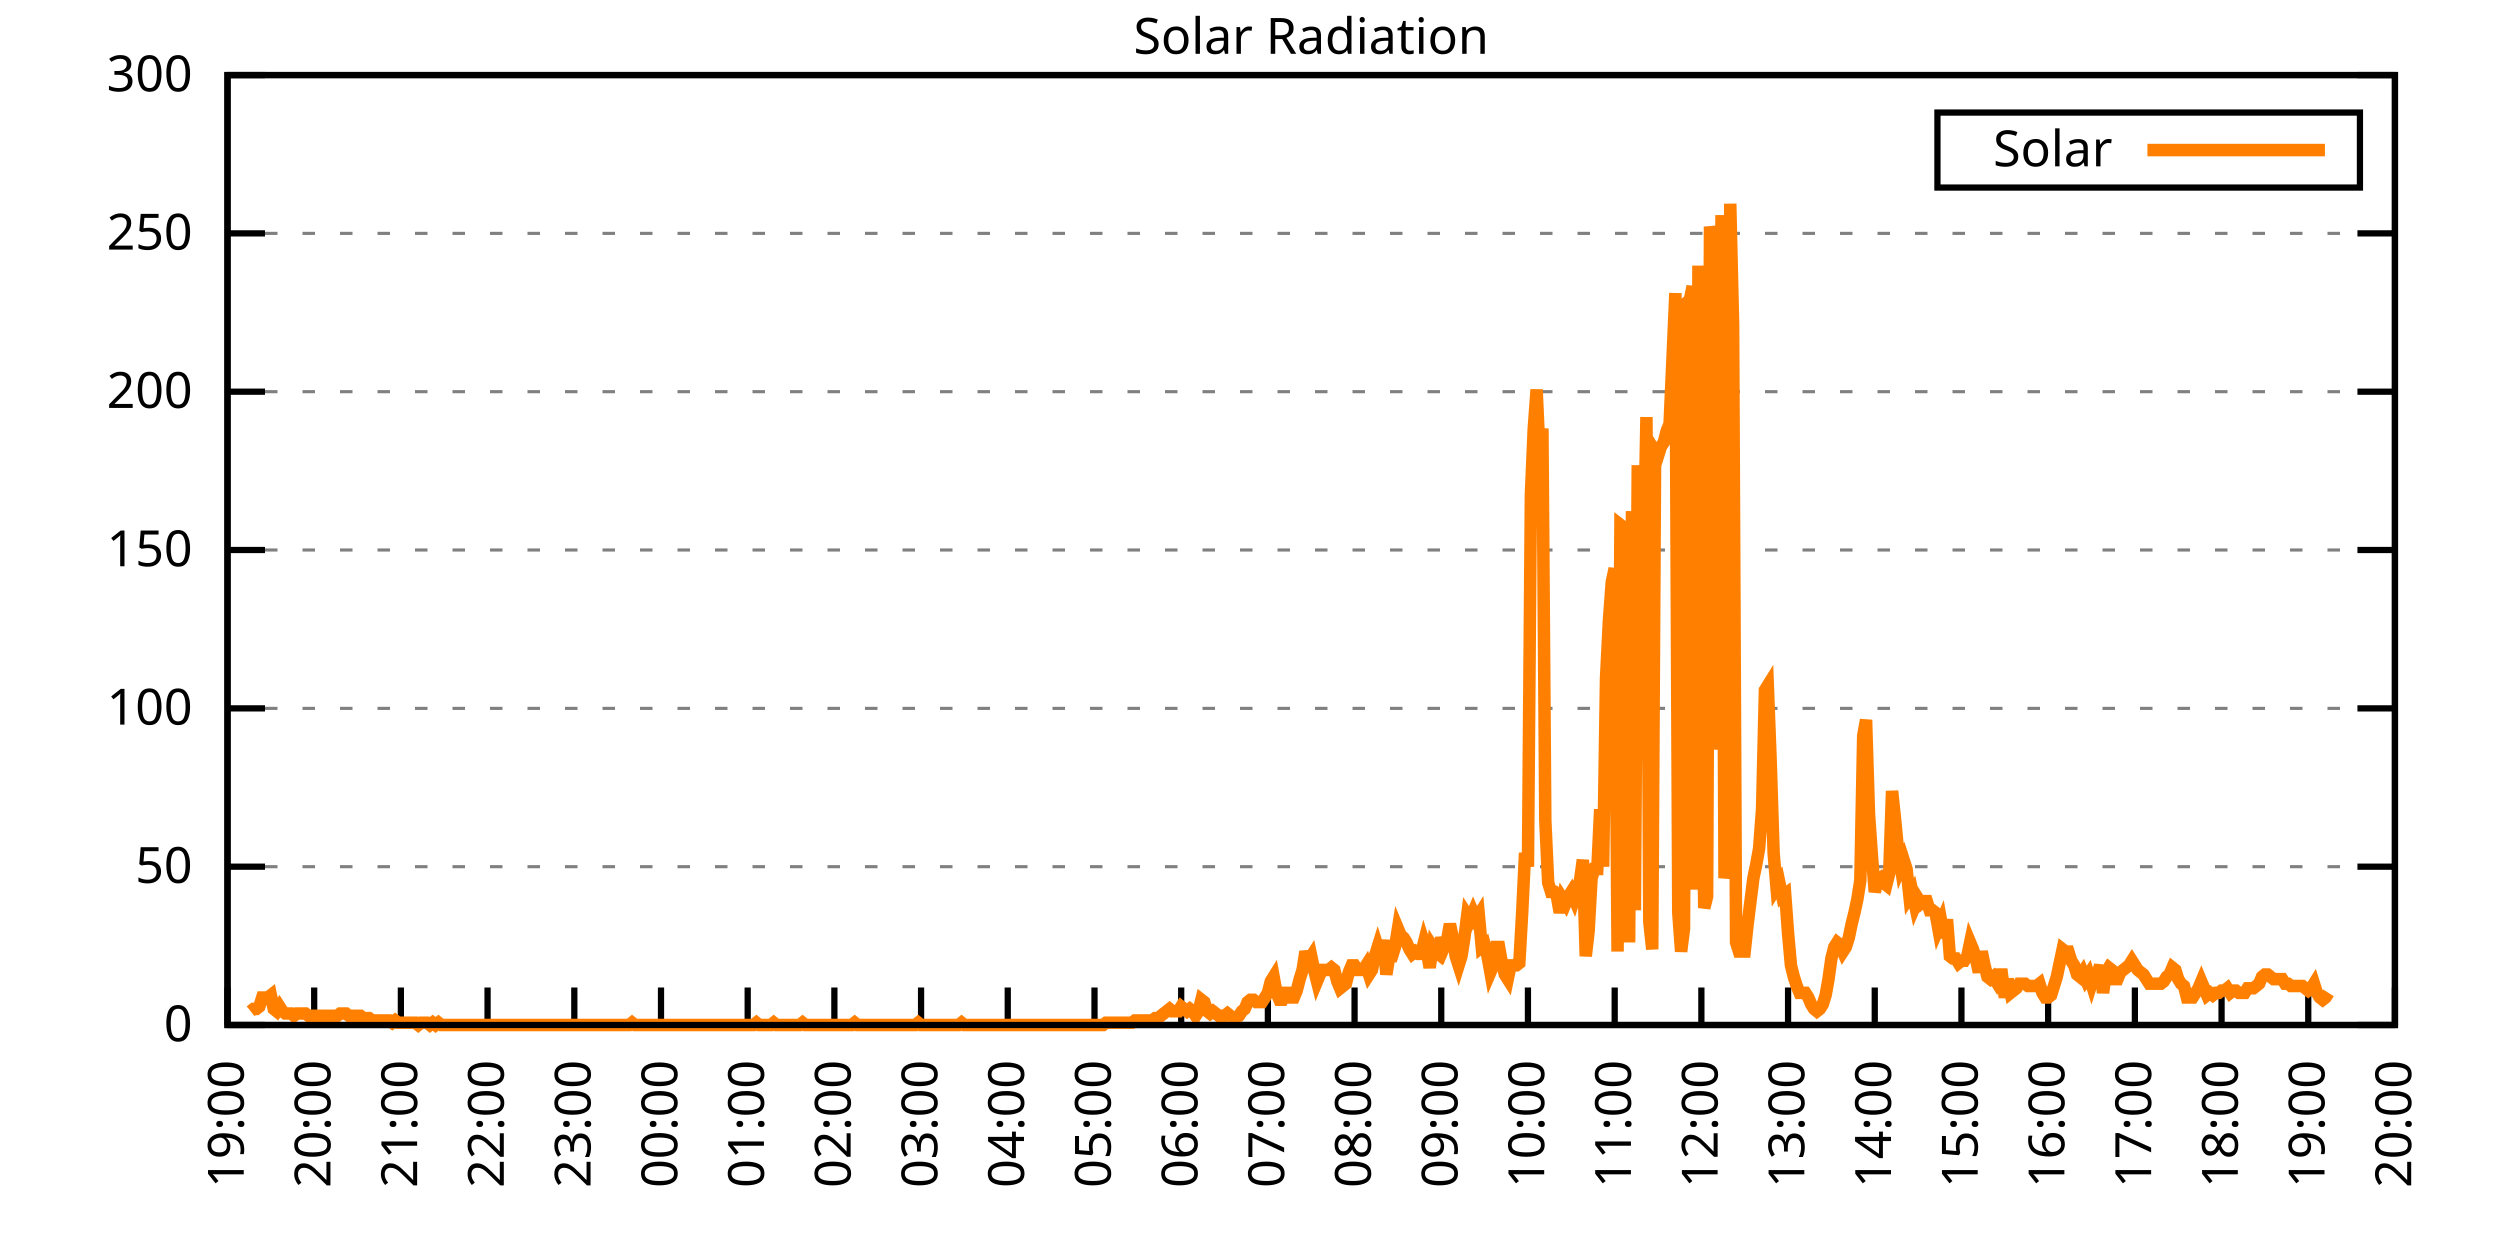
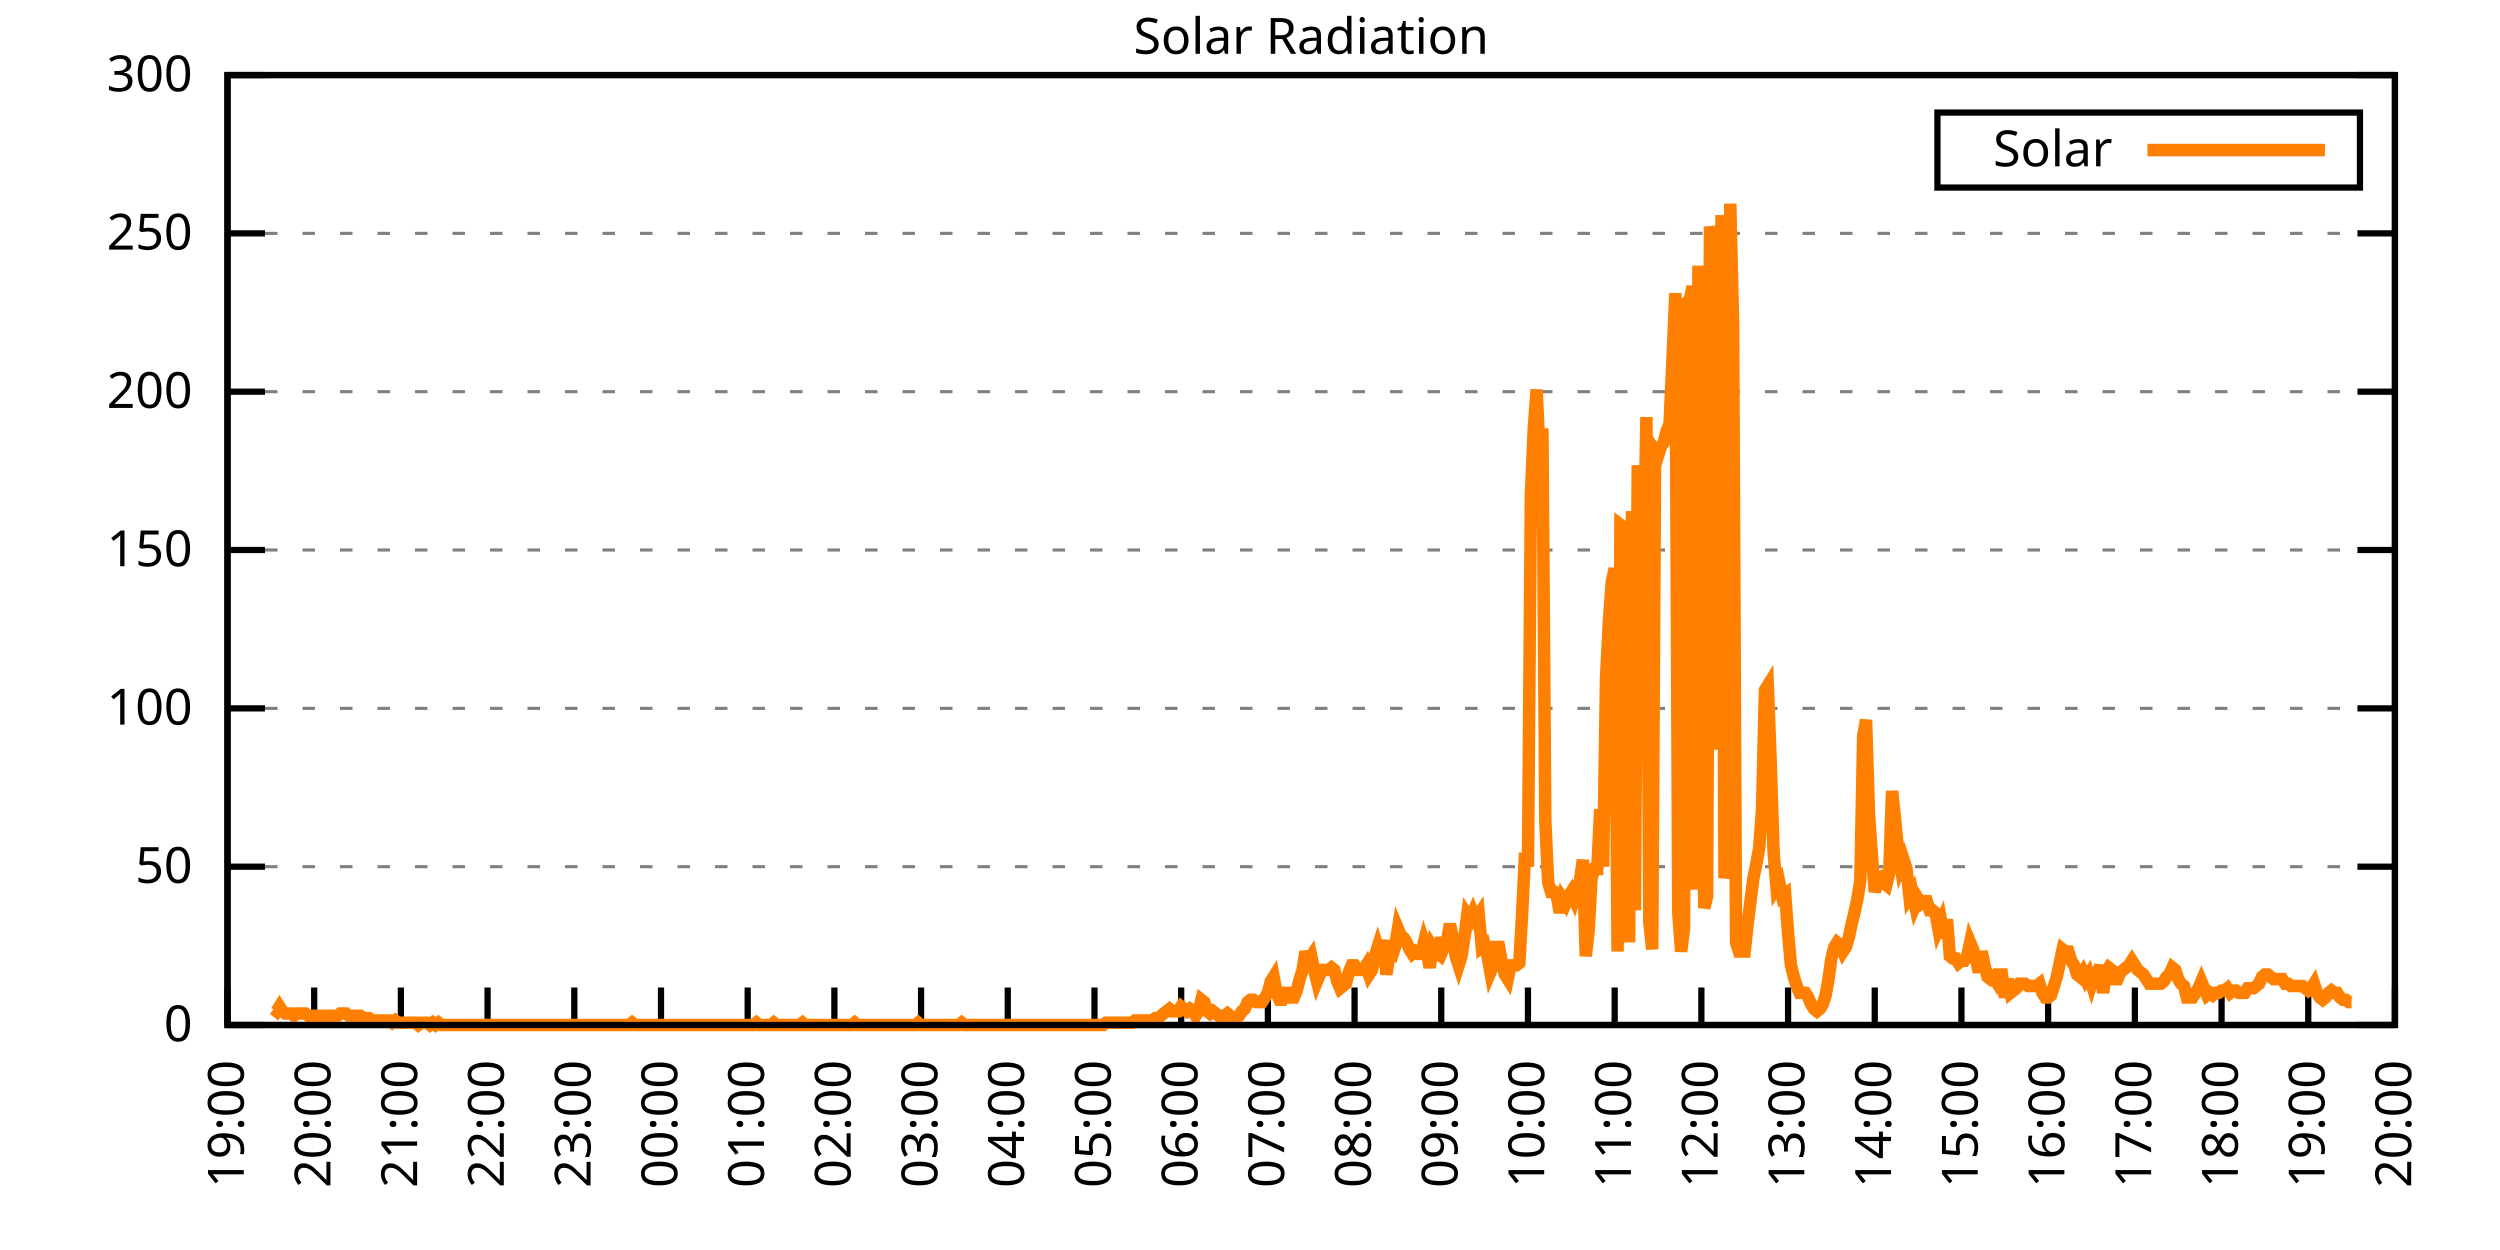
<svg xmlns="http://www.w3.org/2000/svg" xmlns:xlink="http://www.w3.org/1999/xlink" width="400" height="200" viewBox="0 0 400 200">
  <g id="gnuplot_canvas">
    <rect x="0" y="0" width="400" height="200" fill="none" />
    <defs>
      <circle id="gpDot" r="0.5" stroke-width="0.5" stroke="currentColor" />
      <path id="gpPt0" stroke-width="0.333" stroke="currentColor" d="M-1,0 h2 M0,-1 v2" />
      <path id="gpPt1" stroke-width="0.333" stroke="currentColor" d="M-1,-1 L1,1 M1,-1 L-1,1" />
      <path id="gpPt2" stroke-width="0.333" stroke="currentColor" d="M-1,0 L1,0 M0,-1 L0,1 M-1,-1 L1,1 M-1,1 L1,-1" />
      <rect id="gpPt3" stroke-width="0.333" stroke="currentColor" x="-1" y="-1" width="2" height="2" />
      <rect id="gpPt4" stroke-width="0.333" stroke="currentColor" fill="currentColor" x="-1" y="-1" width="2" height="2" />
      <circle id="gpPt5" stroke-width="0.333" stroke="currentColor" cx="0" cy="0" r="1" />
      <use xlink:href="#gpPt5" id="gpPt6" fill="currentColor" stroke="none" />
      <path id="gpPt7" stroke-width="0.333" stroke="currentColor" d="M0,-1.33 L-1.33,0.67 L1.33,0.67 z" />
      <use xlink:href="#gpPt7" id="gpPt8" fill="currentColor" stroke="none" />
      <use xlink:href="#gpPt7" id="gpPt9" stroke="currentColor" transform="rotate(180)" />
      <use xlink:href="#gpPt9" id="gpPt10" fill="currentColor" stroke="none" />
      <use xlink:href="#gpPt3" id="gpPt11" stroke="currentColor" transform="rotate(45)" />
      <use xlink:href="#gpPt11" id="gpPt12" fill="currentColor" stroke="none" />
      <path id="gpPt13" stroke-width="0.333" stroke="currentColor" d="M0,1.330 L1.265,0.411 L0.782,-1.067 L-0.782,-1.076 L-1.265,0.411 z" />
      <use xlink:href="#gpPt13" id="gpPt14" fill="currentColor" stroke="none" />
      <filter id="textbox" filterUnits="objectBoundingBox" x="0" y="0" height="1" width="1">
        <feFlood flood-color="white" flood-opacity="1" result="bgnd" />
        <feComposite in="SourceGraphic" in2="bgnd" operator="atop" />
      </filter>
      <filter id="greybox" filterUnits="objectBoundingBox" x="0" y="0" height="1" width="1">
        <feFlood flood-color="lightgrey" flood-opacity="1" result="grey" />
        <feComposite in="SourceGraphic" in2="grey" operator="atop" />
      </filter>
    </defs>
    <g fill="none" color="white" stroke="currentColor" stroke-width="1.00" stroke-linecap="butt" stroke-linejoin="miter">
</g>
    <g fill="none" color="black" stroke="currentColor" stroke-width="1.00" stroke-linecap="butt" stroke-linejoin="miter">
      <g stroke="none" shape-rendering="crispEdges">
        <polygon fill="rgb(255, 255, 255)" points="36.40,164.00 383.18,164.00 383.18,12.02 36.40,12.02 " />
      </g>
    </g>
    <g fill="none" color="black" stroke="currentColor" stroke-width="1.00" stroke-linecap="butt" stroke-linejoin="miter">
</g>
    <g fill="none" color="black" stroke="black" stroke-width="0.50" stroke-linecap="butt" stroke-linejoin="miter">
</g>
    <g fill="none" color="gray" stroke="currentColor" stroke-width="0.50" stroke-linecap="butt" stroke-linejoin="miter">
      <path stroke="gray" stroke-dasharray="2,4" class="gridline" d="M36.40,164.00 L383.19,164.00  " />
    </g>
    <g fill="none" color="gray" stroke="gray" stroke-width="1.00" stroke-linecap="butt" stroke-linejoin="miter">
</g>
    <g fill="none" color="black" stroke="currentColor" stroke-width="1.00" stroke-linecap="butt" stroke-linejoin="miter">
      <path stroke="black" d="M36.40,164.00 L42.40,164.00 M383.19,164.00 L377.19,164.00  " />
      <g transform="translate(30.80,166.60)" stroke="none" fill="black" font-family="Sans" font-size="8.00" text-anchor="end">
        <text>
          <tspan font-family="Sans"> 0</tspan>
        </text>
      </g>
    </g>
    <g fill="none" color="black" stroke="currentColor" stroke-width="1.00" stroke-linecap="butt" stroke-linejoin="miter">
</g>
    <g fill="none" color="black" stroke="black" stroke-width="0.50" stroke-linecap="butt" stroke-linejoin="miter">
</g>
    <g fill="none" color="gray" stroke="currentColor" stroke-width="0.50" stroke-linecap="butt" stroke-linejoin="miter">
      <path stroke="gray" stroke-dasharray="2,4" class="gridline" d="M36.40,138.67 L383.19,138.67  " />
    </g>
    <g fill="none" color="gray" stroke="gray" stroke-width="1.00" stroke-linecap="butt" stroke-linejoin="miter">
</g>
    <g fill="none" color="black" stroke="currentColor" stroke-width="1.00" stroke-linecap="butt" stroke-linejoin="miter">
      <path stroke="black" d="M36.40,138.67 L42.40,138.67 M383.19,138.67 L377.19,138.67  " />
      <g transform="translate(30.80,141.27)" stroke="none" fill="black" font-family="Sans" font-size="8.00" text-anchor="end">
        <text>
          <tspan font-family="Sans"> 50</tspan>
        </text>
      </g>
    </g>
    <g fill="none" color="black" stroke="currentColor" stroke-width="1.00" stroke-linecap="butt" stroke-linejoin="miter">
</g>
    <g fill="none" color="black" stroke="black" stroke-width="0.50" stroke-linecap="butt" stroke-linejoin="miter">
</g>
    <g fill="none" color="gray" stroke="currentColor" stroke-width="0.50" stroke-linecap="butt" stroke-linejoin="miter">
      <path stroke="gray" stroke-dasharray="2,4" class="gridline" d="M36.40,113.34 L383.19,113.34  " />
    </g>
    <g fill="none" color="gray" stroke="gray" stroke-width="1.00" stroke-linecap="butt" stroke-linejoin="miter">
</g>
    <g fill="none" color="black" stroke="currentColor" stroke-width="1.00" stroke-linecap="butt" stroke-linejoin="miter">
      <path stroke="black" d="M36.40,113.34 L42.40,113.34 M383.19,113.34 L377.19,113.34  " />
      <g transform="translate(30.80,115.94)" stroke="none" fill="black" font-family="Sans" font-size="8.00" text-anchor="end">
        <text>
          <tspan font-family="Sans"> 100</tspan>
        </text>
      </g>
    </g>
    <g fill="none" color="black" stroke="currentColor" stroke-width="1.00" stroke-linecap="butt" stroke-linejoin="miter">
</g>
    <g fill="none" color="black" stroke="black" stroke-width="0.50" stroke-linecap="butt" stroke-linejoin="miter">
</g>
    <g fill="none" color="gray" stroke="currentColor" stroke-width="0.50" stroke-linecap="butt" stroke-linejoin="miter">
      <path stroke="gray" stroke-dasharray="2,4" class="gridline" d="M36.40,88.00 L383.19,88.00  " />
    </g>
    <g fill="none" color="gray" stroke="gray" stroke-width="1.00" stroke-linecap="butt" stroke-linejoin="miter">
</g>
    <g fill="none" color="black" stroke="currentColor" stroke-width="1.00" stroke-linecap="butt" stroke-linejoin="miter">
      <path stroke="black" d="M36.40,88.00 L42.40,88.00 M383.19,88.00 L377.19,88.00  " />
      <g transform="translate(30.80,90.60)" stroke="none" fill="black" font-family="Sans" font-size="8.00" text-anchor="end">
        <text>
          <tspan font-family="Sans"> 150</tspan>
        </text>
      </g>
    </g>
    <g fill="none" color="black" stroke="currentColor" stroke-width="1.00" stroke-linecap="butt" stroke-linejoin="miter">
</g>
    <g fill="none" color="black" stroke="black" stroke-width="0.50" stroke-linecap="butt" stroke-linejoin="miter">
</g>
    <g fill="none" color="gray" stroke="currentColor" stroke-width="0.50" stroke-linecap="butt" stroke-linejoin="miter">
      <path stroke="gray" stroke-dasharray="2,4" class="gridline" d="M36.40,62.67 L383.19,62.67  " />
    </g>
    <g fill="none" color="gray" stroke="gray" stroke-width="1.00" stroke-linecap="butt" stroke-linejoin="miter">
</g>
    <g fill="none" color="black" stroke="currentColor" stroke-width="1.00" stroke-linecap="butt" stroke-linejoin="miter">
      <path stroke="black" d="M36.40,62.67 L42.40,62.67 M383.19,62.67 L377.19,62.67  " />
      <g transform="translate(30.80,65.27)" stroke="none" fill="black" font-family="Sans" font-size="8.00" text-anchor="end">
        <text>
          <tspan font-family="Sans"> 200</tspan>
        </text>
      </g>
    </g>
    <g fill="none" color="black" stroke="currentColor" stroke-width="1.00" stroke-linecap="butt" stroke-linejoin="miter">
</g>
    <g fill="none" color="black" stroke="black" stroke-width="0.50" stroke-linecap="butt" stroke-linejoin="miter">
</g>
    <g fill="none" color="gray" stroke="currentColor" stroke-width="0.50" stroke-linecap="butt" stroke-linejoin="miter">
      <path stroke="gray" stroke-dasharray="2,4" class="gridline" d="M36.40,37.34 L383.19,37.34  " />
    </g>
    <g fill="none" color="gray" stroke="gray" stroke-width="1.00" stroke-linecap="butt" stroke-linejoin="miter">
</g>
    <g fill="none" color="black" stroke="currentColor" stroke-width="1.00" stroke-linecap="butt" stroke-linejoin="miter">
      <path stroke="black" d="M36.40,37.34 L42.40,37.34 M383.19,37.34 L377.19,37.34  " />
      <g transform="translate(30.80,39.94)" stroke="none" fill="black" font-family="Sans" font-size="8.00" text-anchor="end">
        <text>
          <tspan font-family="Sans"> 250</tspan>
        </text>
      </g>
    </g>
    <g fill="none" color="black" stroke="currentColor" stroke-width="1.00" stroke-linecap="butt" stroke-linejoin="miter">
</g>
    <g fill="none" color="black" stroke="black" stroke-width="0.50" stroke-linecap="butt" stroke-linejoin="miter">
</g>
    <g fill="none" color="gray" stroke="currentColor" stroke-width="0.50" stroke-linecap="butt" stroke-linejoin="miter">
      <path stroke="gray" stroke-dasharray="2,4" class="gridline" d="M36.40,12.01 L383.19,12.01  " />
    </g>
    <g fill="none" color="gray" stroke="gray" stroke-width="1.00" stroke-linecap="butt" stroke-linejoin="miter">
</g>
    <g fill="none" color="black" stroke="currentColor" stroke-width="1.00" stroke-linecap="butt" stroke-linejoin="miter">
      <path stroke="black" d="M36.40,12.01 L42.40,12.01 M383.19,12.01 L377.19,12.01  " />
      <g transform="translate(30.80,14.61)" stroke="none" fill="black" font-family="Sans" font-size="8.00" text-anchor="end">
        <text>
          <tspan font-family="Sans"> 300</tspan>
        </text>
      </g>
    </g>
    <g fill="none" color="black" stroke="currentColor" stroke-width="1.00" stroke-linecap="butt" stroke-linejoin="miter">
      <path stroke="black" d="M36.40,164.00 L36.40,158.00  " />
      <g transform="translate(39.00,169.60) rotate(270.00)" stroke="none" fill="black" font-family="Sans" font-size="8.00" text-anchor="end">
        <text>
          <tspan font-family="Sans">19:00</tspan>
        </text>
      </g>
    </g>
    <g fill="none" color="black" stroke="currentColor" stroke-width="1.00" stroke-linecap="butt" stroke-linejoin="miter">
      <path stroke="black" d="M50.27,164.00 L50.27,158.00  " />
      <g transform="translate(52.87,169.60) rotate(270.00)" stroke="none" fill="black" font-family="Sans" font-size="8.00" text-anchor="end">
        <text>
          <tspan font-family="Sans">20:00</tspan>
        </text>
      </g>
    </g>
    <g fill="none" color="black" stroke="currentColor" stroke-width="1.00" stroke-linecap="butt" stroke-linejoin="miter">
      <path stroke="black" d="M64.14,164.00 L64.14,158.00  " />
      <g transform="translate(66.74,169.60) rotate(270.00)" stroke="none" fill="black" font-family="Sans" font-size="8.00" text-anchor="end">
        <text>
          <tspan font-family="Sans">21:00</tspan>
        </text>
      </g>
    </g>
    <g fill="none" color="black" stroke="currentColor" stroke-width="1.00" stroke-linecap="butt" stroke-linejoin="miter">
      <path stroke="black" d="M78.01,164.00 L78.01,158.00  " />
      <g transform="translate(80.61,169.60) rotate(270.00)" stroke="none" fill="black" font-family="Sans" font-size="8.00" text-anchor="end">
        <text>
          <tspan font-family="Sans">22:00</tspan>
        </text>
      </g>
    </g>
    <g fill="none" color="black" stroke="currentColor" stroke-width="1.00" stroke-linecap="butt" stroke-linejoin="miter">
      <path stroke="black" d="M91.89,164.00 L91.89,158.00  " />
      <g transform="translate(94.49,169.60) rotate(270.00)" stroke="none" fill="black" font-family="Sans" font-size="8.00" text-anchor="end">
        <text>
          <tspan font-family="Sans">23:00</tspan>
        </text>
      </g>
    </g>
    <g fill="none" color="black" stroke="currentColor" stroke-width="1.00" stroke-linecap="butt" stroke-linejoin="miter">
      <path stroke="black" d="M105.76,164.00 L105.76,158.00  " />
      <g transform="translate(108.36,169.60) rotate(270.00)" stroke="none" fill="black" font-family="Sans" font-size="8.00" text-anchor="end">
        <text>
          <tspan font-family="Sans">00:00</tspan>
        </text>
      </g>
    </g>
    <g fill="none" color="black" stroke="currentColor" stroke-width="1.00" stroke-linecap="butt" stroke-linejoin="miter">
      <path stroke="black" d="M119.63,164.00 L119.63,158.00  " />
      <g transform="translate(122.23,169.60) rotate(270.00)" stroke="none" fill="black" font-family="Sans" font-size="8.00" text-anchor="end">
        <text>
          <tspan font-family="Sans">01:00</tspan>
        </text>
      </g>
    </g>
    <g fill="none" color="black" stroke="currentColor" stroke-width="1.00" stroke-linecap="butt" stroke-linejoin="miter">
      <path stroke="black" d="M133.50,164.00 L133.50,158.00  " />
      <g transform="translate(136.10,169.60) rotate(270.00)" stroke="none" fill="black" font-family="Sans" font-size="8.00" text-anchor="end">
        <text>
          <tspan font-family="Sans">02:00</tspan>
        </text>
      </g>
    </g>
    <g fill="none" color="black" stroke="currentColor" stroke-width="1.00" stroke-linecap="butt" stroke-linejoin="miter">
      <path stroke="black" d="M147.37,164.00 L147.37,158.00  " />
      <g transform="translate(149.97,169.60) rotate(270.00)" stroke="none" fill="black" font-family="Sans" font-size="8.00" text-anchor="end">
        <text>
          <tspan font-family="Sans">03:00</tspan>
        </text>
      </g>
    </g>
    <g fill="none" color="black" stroke="currentColor" stroke-width="1.00" stroke-linecap="butt" stroke-linejoin="miter">
      <path stroke="black" d="M161.24,164.00 L161.24,158.00  " />
      <g transform="translate(163.84,169.60) rotate(270.00)" stroke="none" fill="black" font-family="Sans" font-size="8.00" text-anchor="end">
        <text>
          <tspan font-family="Sans">04:00</tspan>
        </text>
      </g>
    </g>
    <g fill="none" color="black" stroke="currentColor" stroke-width="1.00" stroke-linecap="butt" stroke-linejoin="miter">
      <path stroke="black" d="M175.12,164.00 L175.12,158.00  " />
      <g transform="translate(177.72,169.60) rotate(270.00)" stroke="none" fill="black" font-family="Sans" font-size="8.00" text-anchor="end">
        <text>
          <tspan font-family="Sans">05:00</tspan>
        </text>
      </g>
    </g>
    <g fill="none" color="black" stroke="currentColor" stroke-width="1.00" stroke-linecap="butt" stroke-linejoin="miter">
      <path stroke="black" d="M188.99,164.00 L188.99,158.00  " />
      <g transform="translate(191.59,169.60) rotate(270.00)" stroke="none" fill="black" font-family="Sans" font-size="8.00" text-anchor="end">
        <text>
          <tspan font-family="Sans">06:00</tspan>
        </text>
      </g>
    </g>
    <g fill="none" color="black" stroke="currentColor" stroke-width="1.00" stroke-linecap="butt" stroke-linejoin="miter">
      <path stroke="black" d="M202.86,164.00 L202.86,158.00  " />
      <g transform="translate(205.46,169.60) rotate(270.00)" stroke="none" fill="black" font-family="Sans" font-size="8.00" text-anchor="end">
        <text>
          <tspan font-family="Sans">07:00</tspan>
        </text>
      </g>
    </g>
    <g fill="none" color="black" stroke="currentColor" stroke-width="1.00" stroke-linecap="butt" stroke-linejoin="miter">
      <path stroke="black" d="M216.73,164.00 L216.73,158.00  " />
      <g transform="translate(219.33,169.60) rotate(270.00)" stroke="none" fill="black" font-family="Sans" font-size="8.00" text-anchor="end">
        <text>
          <tspan font-family="Sans">08:00</tspan>
        </text>
      </g>
    </g>
    <g fill="none" color="black" stroke="currentColor" stroke-width="1.00" stroke-linecap="butt" stroke-linejoin="miter">
      <path stroke="black" d="M230.60,164.00 L230.60,158.00  " />
      <g transform="translate(233.20,169.60) rotate(270.00)" stroke="none" fill="black" font-family="Sans" font-size="8.00" text-anchor="end">
        <text>
          <tspan font-family="Sans">09:00</tspan>
        </text>
      </g>
    </g>
    <g fill="none" color="black" stroke="currentColor" stroke-width="1.00" stroke-linecap="butt" stroke-linejoin="miter">
      <path stroke="black" d="M244.47,164.00 L244.47,158.00  " />
      <g transform="translate(247.07,169.60) rotate(270.00)" stroke="none" fill="black" font-family="Sans" font-size="8.00" text-anchor="end">
        <text>
          <tspan font-family="Sans">10:00</tspan>
        </text>
      </g>
    </g>
    <g fill="none" color="black" stroke="currentColor" stroke-width="1.00" stroke-linecap="butt" stroke-linejoin="miter">
      <path stroke="black" d="M258.35,164.00 L258.35,158.00  " />
      <g transform="translate(260.95,169.60) rotate(270.00)" stroke="none" fill="black" font-family="Sans" font-size="8.00" text-anchor="end">
        <text>
          <tspan font-family="Sans">11:00</tspan>
        </text>
      </g>
    </g>
    <g fill="none" color="black" stroke="currentColor" stroke-width="1.00" stroke-linecap="butt" stroke-linejoin="miter">
      <path stroke="black" d="M272.22,164.00 L272.22,158.00  " />
      <g transform="translate(274.82,169.60) rotate(270.00)" stroke="none" fill="black" font-family="Sans" font-size="8.00" text-anchor="end">
        <text>
          <tspan font-family="Sans">12:00</tspan>
        </text>
      </g>
    </g>
    <g fill="none" color="black" stroke="currentColor" stroke-width="1.00" stroke-linecap="butt" stroke-linejoin="miter">
      <path stroke="black" d="M286.09,164.00 L286.09,158.00  " />
      <g transform="translate(288.69,169.60) rotate(270.00)" stroke="none" fill="black" font-family="Sans" font-size="8.00" text-anchor="end">
        <text>
          <tspan font-family="Sans">13:00</tspan>
        </text>
      </g>
    </g>
    <g fill="none" color="black" stroke="currentColor" stroke-width="1.00" stroke-linecap="butt" stroke-linejoin="miter">
      <path stroke="black" d="M299.96,164.00 L299.96,158.00  " />
      <g transform="translate(302.56,169.60) rotate(270.00)" stroke="none" fill="black" font-family="Sans" font-size="8.00" text-anchor="end">
        <text>
          <tspan font-family="Sans">14:00</tspan>
        </text>
      </g>
    </g>
    <g fill="none" color="black" stroke="currentColor" stroke-width="1.00" stroke-linecap="butt" stroke-linejoin="miter">
      <path stroke="black" d="M313.83,164.00 L313.83,158.00  " />
      <g transform="translate(316.43,169.60) rotate(270.00)" stroke="none" fill="black" font-family="Sans" font-size="8.00" text-anchor="end">
        <text>
          <tspan font-family="Sans">15:00</tspan>
        </text>
      </g>
    </g>
    <g fill="none" color="black" stroke="currentColor" stroke-width="1.00" stroke-linecap="butt" stroke-linejoin="miter">
      <path stroke="black" d="M327.70,164.00 L327.70,158.00  " />
      <g transform="translate(330.30,169.60) rotate(270.00)" stroke="none" fill="black" font-family="Sans" font-size="8.00" text-anchor="end">
        <text>
          <tspan font-family="Sans">16:00</tspan>
        </text>
      </g>
    </g>
    <g fill="none" color="black" stroke="currentColor" stroke-width="1.00" stroke-linecap="butt" stroke-linejoin="miter">
      <path stroke="black" d="M341.58,164.00 L341.58,158.00  " />
      <g transform="translate(344.18,169.60) rotate(270.00)" stroke="none" fill="black" font-family="Sans" font-size="8.00" text-anchor="end">
        <text>
          <tspan font-family="Sans">17:00</tspan>
        </text>
      </g>
    </g>
    <g fill="none" color="black" stroke="currentColor" stroke-width="1.00" stroke-linecap="butt" stroke-linejoin="miter">
      <path stroke="black" d="M355.45,164.00 L355.45,158.00  " />
      <g transform="translate(358.05,169.60) rotate(270.00)" stroke="none" fill="black" font-family="Sans" font-size="8.00" text-anchor="end">
        <text>
          <tspan font-family="Sans">18:00</tspan>
        </text>
      </g>
    </g>
    <g fill="none" color="black" stroke="currentColor" stroke-width="1.00" stroke-linecap="butt" stroke-linejoin="miter">
      <path stroke="black" d="M369.32,164.00 L369.32,158.00  " />
      <g transform="translate(371.92,169.60) rotate(270.00)" stroke="none" fill="black" font-family="Sans" font-size="8.00" text-anchor="end">
        <text>
          <tspan font-family="Sans">19:00</tspan>
        </text>
      </g>
    </g>
    <g fill="none" color="black" stroke="currentColor" stroke-width="1.00" stroke-linecap="butt" stroke-linejoin="miter">
      <path stroke="black" d="M383.19,164.00 L383.19,158.00  " />
      <g transform="translate(385.79,169.60) rotate(270.00)" stroke="none" fill="black" font-family="Sans" font-size="8.00" text-anchor="end">
        <text>
          <tspan font-family="Sans">20:00</tspan>
        </text>
      </g>
    </g>
    <g fill="none" color="black" stroke="currentColor" stroke-width="1.00" stroke-linecap="butt" stroke-linejoin="miter">
</g>
    <g fill="none" color="black" stroke="currentColor" stroke-width="1.00" stroke-linecap="butt" stroke-linejoin="miter">
      <path stroke="black" d="M36.40,12.01 L36.40,164.00 L383.19,164.00 L383.19,12.01 L36.40,12.01 Z  " />
    </g>
    <g fill="none" color="black" stroke="currentColor" stroke-width="1.00" stroke-linecap="butt" stroke-linejoin="miter">
</g>
    <g fill="none" color="black" stroke="currentColor" stroke-width="1.00" stroke-linecap="butt" stroke-linejoin="miter">
      <path stroke="black" d="M309.99,30.01 L309.99,18.01 L377.59,18.01 L377.59,30.01 L309.99,30.01 Z  " />
    </g>
    <g id="Solar_Radiation_plot_1">
      <g fill="none" color="white" stroke="black" stroke-width="2.00" stroke-linecap="butt" stroke-linejoin="miter">
</g>
      <g fill="none" color="black" stroke="currentColor" stroke-width="2.00" stroke-linecap="butt" stroke-linejoin="miter">
        <g transform="translate(337.99,26.61)" stroke="none" fill="black" font-family="Sans" font-size="8.00" text-anchor="end">
          <text>
            <tspan font-family="Sans">Solar</tspan>
          </text>
        </g>
      </g>
      <g fill="none" color="black" stroke="currentColor" stroke-width="2.00" stroke-linecap="butt" stroke-linejoin="miter">
-         <path stroke="rgb(255, 127,   0)" d="M343.59,24.01 L371.99,24.01 M40.10,161.80 L40.56,161.43 L41.02,161.43 L41.49,161.06 L41.95,159.60 L42.41,159.60   L42.87,159.60 L43.34,159.23 L43.80,161.43 L44.26,161.80 L44.72,161.06 L45.19,161.80 L45.65,162.16 L46.11,162.16   L46.57,162.16 L47.03,162.53 L47.50,162.16 L47.96,162.16 L48.42,162.16 L48.88,162.16 L49.35,162.53 L49.81,162.53   L50.27,162.53 L50.73,162.53 L51.20,162.53 L51.66,162.53 L52.12,162.53 L52.58,162.53 L53.05,162.53 L53.51,162.53   L53.97,162.53 L54.43,162.16 L54.90,162.16 L55.36,162.16 L55.82,162.53 L56.28,162.53 L56.75,162.53 L57.21,162.53   L57.67,162.53 L58.13,162.90 L58.59,162.90 L59.06,162.90 L59.52,163.27 L59.98,163.27 L60.44,163.27 L60.91,163.27   L61.37,163.27 L61.83,163.27 L62.29,163.27 L62.76,163.63 L63.22,163.27 L63.68,163.63 L64.14,163.63 L64.61,163.63   L65.07,163.63 L65.53,163.63 L65.99,163.63 L66.46,163.63 L66.92,164.00 L67.38,163.63 L67.84,163.63 L68.30,163.63   L68.77,164.00 L69.23,163.63 L69.69,164.00 L70.15,163.63 L70.62,164.00 L71.08,164.00 L71.54,164.00 L72.00,164.00   L72.47,164.00 L72.93,164.00 L73.39,164.00 L73.85,164.00 L74.32,164.00 L74.78,164.00 L75.24,164.00 L75.70,164.00   L76.17,164.00 L76.63,164.00 L77.09,164.00 L77.55,164.00 L78.01,164.00 L78.48,164.00 L78.94,164.00 L79.40,164.00   L79.86,164.00 L80.33,164.00 L80.79,164.00 L81.25,164.00 L81.71,164.00 L82.18,164.00 L82.64,164.00 L83.10,164.00   L83.56,164.00 L84.03,164.00 L84.49,164.00 L84.95,164.00 L85.41,164.00 L85.88,164.00 L86.34,164.00 L86.80,164.00   L87.26,164.00 L87.72,164.00 L88.19,164.00 L88.65,164.00 L89.11,164.00 L89.57,164.00 L90.04,164.00 L90.50,164.00   L90.96,164.00 L91.42,164.00 L91.89,164.00 L92.35,164.00 L92.81,164.00 L93.27,164.00 L93.74,164.00 L94.20,164.00   L94.66,164.00 L95.12,164.00 L95.59,164.00 L96.05,164.00 L96.51,164.00 L96.97,164.00 L97.44,164.00 L97.90,164.00   L98.36,164.00 L98.82,164.00 L99.28,164.00 L99.75,164.00 L100.21,164.00 L100.67,164.00 L101.13,163.63 L101.60,164.00   L102.06,164.00 L102.52,164.00 L102.98,164.00 L103.45,164.00 L103.91,164.00 L104.37,164.00 L104.83,164.00 L105.30,164.00   L105.76,164.00 L106.22,164.00 L106.68,164.00 L107.15,164.00 L107.61,164.00 L108.07,164.00 L108.53,164.00 L108.99,164.00   L109.46,164.00 L109.92,164.00 L110.38,164.00 L110.84,164.00 L111.31,164.00 L111.77,164.00 L112.23,164.00 L112.69,164.00   L113.16,164.00 L113.62,164.00 L114.08,164.00 L114.54,164.00 L115.01,164.00 L115.47,164.00 L115.93,164.00 L116.39,164.00   L116.86,164.00 L117.32,164.00 L117.78,164.00 L118.24,164.00 L118.70,164.00 L119.17,164.00 L119.63,164.00 L120.09,164.00   L120.55,164.00 L121.02,163.63 L121.48,164.00 L121.94,164.00 L122.40,164.00 L122.87,164.00 L123.33,164.00 L123.79,163.63   L124.25,164.00 L124.72,164.00 L125.18,164.00 L125.64,164.00 L126.10,164.00 L126.57,164.00 L127.03,164.00 L127.49,164.00   L127.95,164.00 L128.41,163.63 L128.88,164.00 L129.34,164.00 L129.80,164.00 L130.26,164.00 L130.73,164.00 L131.19,164.00   L131.65,164.00 L132.11,164.00 L132.58,164.00 L133.04,164.00 L133.50,164.00 L133.96,164.00 L134.43,164.00 L134.89,164.00   L135.35,164.00 L135.81,164.00 L136.28,164.00 L136.74,163.63 L137.20,164.00 L137.66,164.00 L138.13,164.00 L138.59,164.00   L139.05,164.00 L139.51,164.00 L139.97,164.00 L140.44,164.00 L140.90,164.00 L141.36,164.00 L141.82,164.00 L142.29,164.00   L142.75,164.00 L143.21,164.00 L143.67,164.00 L144.14,164.00 L144.60,164.00 L145.06,164.00 L145.52,164.00 L145.99,164.00   L146.45,164.00 L146.91,163.63 L147.37,164.00 L147.84,164.00 L148.30,164.00 L148.76,164.00 L149.22,164.00 L149.68,164.00   L150.15,164.00 L150.61,164.00 L151.07,164.00 L151.53,164.00 L152.00,164.00 L152.46,164.00 L152.92,164.00 L153.38,164.00   L153.85,163.63 L154.31,164.00 L154.77,164.00 L155.23,164.00 L155.70,164.00 L156.16,164.00 L156.62,164.00 L157.08,164.00   L157.55,164.00 L158.01,164.00 L158.47,164.00 L158.93,164.00 L159.39,164.00 L159.86,164.00 L160.32,164.00 L160.78,164.00   L161.24,164.00 L161.71,164.00 L162.17,164.00 L162.63,164.00 L163.09,164.00 L163.56,164.00 L164.02,164.00 L164.48,164.00   L164.94,164.00 L165.41,164.00 L165.87,164.00 L166.33,164.00 L166.79,164.00 L167.26,164.00 L167.72,164.00 L168.18,164.00   L168.64,164.00 L169.10,164.00 L169.57,164.00 L170.03,164.00 L170.49,164.00 L170.95,164.00 L171.42,164.00 L171.88,164.00   L172.34,164.00 L172.80,164.00 L173.27,164.00 L173.73,164.00 L174.19,164.00 L174.65,164.00 L175.12,164.00 L175.58,164.00   L176.04,164.00 L176.50,164.00 L176.97,163.63 L177.43,163.63 L177.89,163.63 L178.35,163.63 L178.82,163.63 L179.28,163.63   L179.74,163.63 L180.20,163.63 L180.66,163.63 L181.13,163.63 L181.59,163.27 L182.05,163.27 L182.51,163.27 L182.98,163.27   L183.44,163.27 L183.90,163.27 L184.36,163.27 L184.83,162.90 L185.29,162.90 L185.75,162.53 L186.21,162.16 L186.68,161.80   L187.14,161.43 L187.60,161.80 L188.06,161.80 L188.53,161.80 L188.99,161.06 L189.45,161.43 L189.91,161.80 L190.37,161.43   L190.84,161.80 L191.30,162.53 L191.76,161.80 L192.22,159.96 L192.69,160.33 L193.15,161.80 L193.61,162.16 L194.07,161.80   L194.54,162.16 L195.00,162.53 L195.46,162.53 L195.92,162.53 L196.39,162.16 L196.85,162.53 L197.31,162.90 L197.77,162.90   L198.24,162.53 L198.70,161.80 L199.16,161.43 L199.62,160.33 L200.08,159.96 L200.55,159.96 L201.01,160.33 L201.47,160.33   L201.93,160.33 L202.40,159.60 L202.86,158.86 L203.32,157.03 L203.78,156.29 L204.25,158.86 L204.71,159.96 L205.17,159.96   L205.63,158.86 L206.10,158.86 L206.56,159.60 L207.02,159.60 L207.48,158.49 L207.95,156.66 L208.41,155.19 L208.87,152.25   L209.33,153.72 L209.80,152.99 L210.26,155.19 L210.72,157.03 L211.18,155.92 L211.64,155.19 L212.11,155.19 L212.57,155.19   L213.03,154.82 L213.49,155.19 L213.96,157.03 L214.42,158.13 L214.88,157.76 L215.34,157.39 L215.81,155.56 L216.27,154.46   L216.73,154.46 L217.19,155.19 L217.66,155.19 L218.12,155.19 L218.58,154.46 L219.04,155.92 L219.51,155.19 L219.97,152.99   L220.43,151.52 L220.89,152.99 L221.35,150.42 L221.82,155.92 L222.28,152.99 L222.74,152.99 L223.20,151.52 L223.67,148.58   L224.13,149.68 L224.59,150.05 L225.05,150.79 L225.52,151.89 L225.98,152.62 L226.44,152.25 L226.90,152.62 L227.37,152.62   L227.83,150.79 L228.29,152.25 L228.75,154.82 L229.22,151.52 L229.68,152.25 L230.14,152.62 L230.60,150.05 L231.06,151.52   L231.53,150.42 L231.99,147.85 L232.45,150.05 L232.91,152.99 L233.38,154.46 L233.84,152.99 L234.30,150.05 L234.76,146.38   L235.23,147.11 L235.69,146.01 L236.15,147.11 L236.61,146.38 L237.08,151.52 L237.54,151.15 L238.00,152.99 L238.46,155.56   L238.93,154.46 L239.39,151.52 L239.85,151.52 L240.31,154.09 L240.77,155.92 L241.24,156.66 L241.70,154.46 L242.16,154.46   L242.62,154.46 L243.09,154.09 L243.55,146.01 L244.01,136.47 L244.47,138.67 L244.94,79.21 L245.40,68.56 L245.86,62.32   L246.32,72.60 L246.79,68.56 L247.25,131.33 L247.71,141.24 L248.17,142.71 L248.64,142.71 L249.10,143.44 L249.56,146.01   L250.02,143.81 L250.49,144.55 L250.95,143.44 L251.41,142.71 L251.87,143.81 L252.33,142.34 L252.80,140.87 L253.26,137.57   L253.72,152.99 L254.18,148.95 L254.65,140.51 L255.11,139.04 L255.57,139.04 L256.03,129.49 L256.50,138.67 L256.96,108.57   L257.42,99.39 L257.88,93.15 L258.35,90.95 L258.81,152.25 L259.27,83.98 L259.73,84.34 L260.20,84.71 L260.66,150.79   L261.12,81.78 L261.58,145.65 L262.04,74.43 L262.51,121.42 L262.97,91.32 L263.43,66.73 L263.89,147.48 L264.36,151.89   L264.82,72.23 L265.28,72.97 L265.74,71.50 L266.21,70.76 L266.67,68.93 L267.13,67.83 L267.59,57.55 L268.06,46.90   L268.52,146.01 L268.98,152.25 L269.44,148.58 L269.91,48.37 L270.37,48.00 L270.83,45.80 L271.29,142.34 L271.75,42.50   L272.22,113.34 L272.68,145.28 L273.14,143.44 L273.60,36.26 L274.07,38.83 L274.53,119.95 L274.99,75.17 L275.45,34.42   L275.92,140.51 L276.38,137.57 L276.84,32.59 L277.30,52.04 L277.77,150.79 L278.23,152.25 L278.69,152.25 L279.15,152.25   L279.62,147.85 L280.08,144.18 L280.54,140.51 L281.00,138.30 L281.46,135.74 L281.93,129.49 L282.39,110.41 L282.85,109.67   L283.31,121.79 L283.78,136.47 L284.24,141.98 L284.70,141.24 L285.16,143.44 L285.63,143.08 L286.09,149.32 L286.55,154.46   L287.01,156.29 L287.48,157.76 L287.94,158.86 L288.40,158.86 L288.86,158.86 L289.33,159.60 L289.79,160.70 L290.25,161.43   L290.71,161.80 L291.18,161.43 L291.64,160.70 L292.10,159.23 L292.56,156.66 L293.02,153.35 L293.49,151.52 L293.95,150.79   L294.41,151.15 L294.87,152.25 L295.34,151.52 L295.80,150.05 L296.26,147.85 L296.72,146.01 L297.19,143.81 L297.65,140.87   L298.11,117.75 L298.57,115.18 L299.04,130.23 L299.50,136.84 L299.96,142.71 L300.42,140.87 L300.89,140.51 L301.35,141.24   L301.81,141.61 L302.27,139.77 L302.73,126.56 L303.20,130.96 L303.66,135.74 L304.12,138.67 L304.58,137.57 L305.05,139.04   L305.51,143.44 L305.97,142.71 L306.43,144.91 L306.90,143.81 L307.36,144.55 L307.82,144.18 L308.28,144.18 L308.75,145.65   L309.21,145.65 L309.67,146.01 L310.13,148.58 L310.60,147.48 L311.06,150.05 L311.52,147.11 L311.98,152.99 L312.44,153.35   L312.91,153.35 L313.37,154.09 L313.83,153.72 L314.29,153.72 L314.76,152.99 L315.22,150.79 L315.68,151.89 L316.14,153.35   L316.61,155.56 L317.07,152.25 L317.53,154.46 L317.99,156.29 L318.46,156.66 L318.92,156.29 L319.38,157.03 L319.84,155.92   L320.31,155.92 L320.77,159.60 L321.23,156.66 L321.69,158.86 L322.15,158.49 L322.62,158.13 L323.08,157.39 L323.54,157.39   L324.00,157.39 L324.47,157.76 L324.93,157.76 L325.39,157.76 L325.85,157.76 L326.32,157.39 L326.78,158.86 L327.24,159.60   L327.70,159.60 L328.17,159.23 L328.63,157.76 L329.09,156.29 L329.55,154.09 L330.02,151.89 L330.48,152.25 L330.94,152.25   L331.40,153.72 L331.87,154.46 L332.33,155.92 L332.79,156.29 L333.25,155.56 L333.71,156.66 L334.18,155.92 L334.64,157.39   L335.10,155.92 L335.56,155.92 L336.03,154.46 L336.49,158.86 L336.95,155.56 L337.41,154.82 L337.88,155.19 L338.34,156.66   L338.80,156.66 L339.26,155.56 L339.73,155.19 L340.19,154.82 L340.65,154.46 L341.11,153.72 L341.58,154.46 L342.04,155.19   L342.50,155.56 L342.96,155.92 L343.42,156.66 L343.89,157.39 L344.35,157.39 L344.81,157.39 L345.27,157.39 L345.74,157.39   L346.20,157.03 L346.66,156.29 L347.12,155.92 L347.59,154.82 L348.05,155.19 L348.51,156.66 L348.97,157.39 L349.44,157.76   L349.90,159.60 L350.36,159.60 L350.82,159.60 L351.29,158.86 L351.75,158.13 L352.21,157.03 L352.67,158.13 L353.13,159.23   L353.60,158.86 L354.06,159.23 L354.52,158.86 L354.98,158.86 L355.45,158.49 L355.91,158.49 L356.37,158.13 L356.83,158.86   L357.30,158.49 L357.76,158.49 L358.22,158.86 L358.68,158.86 L359.15,158.86 L359.61,158.13 L360.07,158.13 L360.53,158.13   L361.00,157.76 L361.46,157.39 L361.92,156.29 L362.38,155.92 L362.84,155.92 L363.31,156.29 L363.77,156.66 L364.23,156.66   L364.69,156.66 L365.16,156.66 L365.62,157.39 L366.08,157.39 L366.54,157.76 L367.01,157.76 L367.47,157.76 L367.93,157.76   L368.39,157.76 L368.86,158.13 L369.32,158.49 L369.78,158.13 L370.24,157.39 L370.71,158.86 L371.17,159.60 L371.63,159.96   L372.09,159.60 L372.56,158.86  " />
+         <path stroke="rgb(255, 127,   0)" d="M343.59,24.01 L371.99,24.01 M43.80,161.43 L44.26,161.80 L44.72,161.06 L45.19,161.80 L45.65,162.16 L46.11,162.16   L46.57,162.16 L47.03,162.53 L47.50,162.16 L47.96,162.16 L48.42,162.16 L48.88,162.16 L49.35,162.53 L49.81,162.53   L50.27,162.53 L50.73,162.53 L51.20,162.53 L51.66,162.53 L52.12,162.53 L52.58,162.53 L53.05,162.53 L53.51,162.53   L53.97,162.53 L54.43,162.16 L54.90,162.16 L55.36,162.16 L55.82,162.53 L56.28,162.53 L56.75,162.53 L57.21,162.53   L57.67,162.53 L58.13,162.90 L58.59,162.90 L59.06,162.90 L59.52,163.27 L59.98,163.27 L60.44,163.27 L60.91,163.27   L61.37,163.27 L61.83,163.27 L62.29,163.27 L62.76,163.63 L63.22,163.27 L63.68,163.63 L64.14,163.63 L64.61,163.63   L65.07,163.63 L65.53,163.63 L65.99,163.63 L66.46,163.63 L66.92,164.00 L67.38,163.63 L67.84,163.63 L68.30,163.63   L68.77,164.00 L69.23,163.63 L69.69,164.00 L70.15,163.63 L70.62,164.00 L71.08,164.00 L71.54,164.00 L72.00,164.00   L72.47,164.00 L72.93,164.00 L73.39,164.00 L73.85,164.00 L74.32,164.00 L74.78,164.00 L75.24,164.00 L75.70,164.00   L76.17,164.00 L76.63,164.00 L77.09,164.00 L77.55,164.00 L78.01,164.00 L78.48,164.00 L78.94,164.00 L79.40,164.00   L79.86,164.00 L80.33,164.00 L80.79,164.00 L81.25,164.00 L81.71,164.00 L82.18,164.00 L82.64,164.00 L83.10,164.00   L83.56,164.00 L84.03,164.00 L84.49,164.00 L84.95,164.00 L85.41,164.00 L85.88,164.00 L86.34,164.00 L86.80,164.00   L87.26,164.00 L87.72,164.00 L88.19,164.00 L88.65,164.00 L89.11,164.00 L89.57,164.00 L90.04,164.00 L90.50,164.00   L90.96,164.00 L91.42,164.00 L91.89,164.00 L92.35,164.00 L92.81,164.00 L93.27,164.00 L93.74,164.00 L94.20,164.00   L94.66,164.00 L95.12,164.00 L95.59,164.00 L96.05,164.00 L96.51,164.00 L96.97,164.00 L97.44,164.00 L97.90,164.00   L98.36,164.00 L98.82,164.00 L99.28,164.00 L99.75,164.00 L100.21,164.00 L100.67,164.00 L101.13,163.63 L101.60,164.00   L102.06,164.00 L102.52,164.00 L102.98,164.00 L103.45,164.00 L103.91,164.00 L104.37,164.00 L104.83,164.00 L105.30,164.00   L105.76,164.00 L106.22,164.00 L106.68,164.00 L107.15,164.00 L107.61,164.00 L108.07,164.00 L108.53,164.00 L108.99,164.00   L109.46,164.00 L109.92,164.00 L110.38,164.00 L110.84,164.00 L111.31,164.00 L111.77,164.00 L112.23,164.00 L112.69,164.00   L113.16,164.00 L113.62,164.00 L114.08,164.00 L114.54,164.00 L115.01,164.00 L115.47,164.00 L115.93,164.00 L116.39,164.00   L116.86,164.00 L117.32,164.00 L117.78,164.00 L118.24,164.00 L118.70,164.00 L119.17,164.00 L119.63,164.00 L120.09,164.00   L120.55,164.00 L121.02,163.63 L121.48,164.00 L121.94,164.00 L122.40,164.00 L122.87,164.00 L123.33,164.00 L123.79,163.63   L124.25,164.00 L124.72,164.00 L125.18,164.00 L125.64,164.00 L126.10,164.00 L126.57,164.00 L127.03,164.00 L127.49,164.00   L127.95,164.00 L128.41,163.63 L128.88,164.00 L129.34,164.00 L129.80,164.00 L130.26,164.00 L130.73,164.00 L131.19,164.00   L131.65,164.00 L132.11,164.00 L132.58,164.00 L133.04,164.00 L133.50,164.00 L133.96,164.00 L134.43,164.00 L134.89,164.00   L135.35,164.00 L135.81,164.00 L136.28,164.00 L136.74,163.63 L137.20,164.00 L137.66,164.00 L138.13,164.00 L138.59,164.00   L139.05,164.00 L139.51,164.00 L139.97,164.00 L140.44,164.00 L140.90,164.00 L141.36,164.00 L141.82,164.00 L142.29,164.00   L142.75,164.00 L143.21,164.00 L143.67,164.00 L144.14,164.00 L144.60,164.00 L145.06,164.00 L145.52,164.00 L145.99,164.00   L146.45,164.00 L146.91,163.63 L147.37,164.00 L147.84,164.00 L148.30,164.00 L148.76,164.00 L149.22,164.00 L149.68,164.00   L150.15,164.00 L150.61,164.00 L151.07,164.00 L151.53,164.00 L152.00,164.00 L152.46,164.00 L152.92,164.00 L153.38,164.00   L153.85,163.63 L154.31,164.00 L154.77,164.00 L155.23,164.00 L155.70,164.00 L156.16,164.00 L156.62,164.00 L157.08,164.00   L157.55,164.00 L158.01,164.00 L158.47,164.00 L158.93,164.00 L159.39,164.00 L159.86,164.00 L160.32,164.00 L160.78,164.00   L161.24,164.00 L161.71,164.00 L162.17,164.00 L162.63,164.00 L163.09,164.00 L163.56,164.00 L164.02,164.00 L164.48,164.00   L164.94,164.00 L165.41,164.00 L165.87,164.00 L166.33,164.00 L166.79,164.00 L167.26,164.00 L167.72,164.00 L168.18,164.00   L168.64,164.00 L169.10,164.00 L169.57,164.00 L170.03,164.00 L170.49,164.00 L170.95,164.00 L171.42,164.00 L171.88,164.00   L172.34,164.00 L172.80,164.00 L173.27,164.00 L173.73,164.00 L174.19,164.00 L174.65,164.00 L175.12,164.00 L175.58,164.00   L176.04,164.00 L176.50,164.00 L176.97,163.63 L177.43,163.63 L177.89,163.63 L178.35,163.63 L178.82,163.63 L179.28,163.63   L179.74,163.63 L180.20,163.63 L180.66,163.63 L181.13,163.63 L181.59,163.27 L182.05,163.27 L182.51,163.27 L182.98,163.27   L183.44,163.27 L183.90,163.27 L184.36,163.27 L184.83,162.90 L185.29,162.90 L185.75,162.53 L186.21,162.16 L186.68,161.80   L187.14,161.43 L187.60,161.80 L188.06,161.80 L188.53,161.80 L188.99,161.06 L189.45,161.43 L189.91,161.80 L190.37,161.43   L190.84,161.80 L191.30,162.53 L191.76,161.80 L192.22,159.96 L192.69,160.33 L193.15,161.80 L193.61,162.16 L194.07,161.80   L194.54,162.16 L195.00,162.53 L195.46,162.53 L195.92,162.53 L196.39,162.16 L196.85,162.53 L197.31,162.90 L197.77,162.90   L198.24,162.53 L198.70,161.80 L199.16,161.43 L199.62,160.33 L200.08,159.96 L200.55,159.96 L201.01,160.33 L201.47,160.33   L201.93,160.33 L202.40,159.60 L202.86,158.86 L203.32,157.03 L203.78,156.29 L204.25,158.86 L204.71,159.96 L205.17,159.96   L205.63,158.86 L206.10,158.86 L206.56,159.60 L207.02,159.60 L207.48,158.49 L207.95,156.66 L208.41,155.19 L208.87,152.25   L209.33,153.72 L209.80,152.99 L210.26,155.19 L210.72,157.03 L211.18,155.92 L211.64,155.19 L212.11,155.19 L212.57,155.19   L213.03,154.82 L213.49,155.19 L213.96,157.03 L214.42,158.13 L214.88,157.76 L215.34,157.39 L215.81,155.56 L216.27,154.46   L216.73,154.46 L217.19,155.19 L217.66,155.19 L218.12,155.19 L218.58,154.46 L219.04,155.92 L219.51,155.19 L219.97,152.99   L220.43,151.52 L220.89,152.99 L221.35,150.42 L221.82,155.92 L222.28,152.99 L222.74,152.99 L223.20,151.52 L223.67,148.58   L224.13,149.68 L224.59,150.05 L225.05,150.79 L225.52,151.89 L225.98,152.62 L226.44,152.25 L226.90,152.62 L227.37,152.62   L227.83,150.79 L228.29,152.25 L228.75,154.82 L229.22,151.52 L229.68,152.25 L230.14,152.62 L230.60,150.05 L231.06,151.52   L231.53,150.42 L231.99,147.85 L232.45,150.05 L232.91,152.99 L233.38,154.46 L233.84,152.99 L234.30,150.05 L234.76,146.38   L235.23,147.11 L235.69,146.01 L236.15,147.11 L236.61,146.38 L237.08,151.52 L237.54,151.15 L238.00,152.99 L238.46,155.56   L238.93,154.46 L239.39,151.52 L239.85,151.52 L240.31,154.09 L240.77,155.92 L241.24,156.66 L241.70,154.46 L242.16,154.46   L242.62,154.46 L243.09,154.09 L243.55,146.01 L244.01,136.47 L244.47,138.67 L244.94,79.21 L245.40,68.56 L245.86,62.32   L246.32,72.60 L246.79,68.56 L247.25,131.33 L247.71,141.24 L248.17,142.71 L248.64,142.71 L249.10,143.44 L249.56,146.01   L250.02,143.81 L250.49,144.55 L250.95,143.44 L251.41,142.71 L251.87,143.81 L252.33,142.34 L252.80,140.87 L253.26,137.57   L253.72,152.99 L254.18,148.95 L254.65,140.51 L255.11,139.04 L255.57,139.04 L256.03,129.49 L256.50,138.67 L256.96,108.57   L257.42,99.39 L257.88,93.15 L258.35,90.95 L258.81,152.25 L259.27,83.98 L259.73,84.34 L260.20,84.71 L260.66,150.79   L261.12,81.78 L261.58,145.65 L262.04,74.43 L262.51,121.42 L262.97,91.32 L263.43,66.73 L263.89,147.48 L264.36,151.89   L264.82,72.23 L265.28,72.97 L265.74,71.50 L266.21,70.76 L266.67,68.93 L267.13,67.83 L267.59,57.55 L268.06,46.90   L268.52,146.01 L268.98,152.25 L269.44,148.58 L269.91,48.37 L270.37,48.00 L270.83,45.80 L271.29,142.34 L271.75,42.50   L272.22,113.34 L272.68,145.28 L273.14,143.44 L273.60,36.26 L274.07,38.83 L274.53,119.95 L274.99,75.17 L275.45,34.42   L275.92,140.51 L276.38,137.57 L276.84,32.59 L277.30,52.04 L277.77,150.79 L278.23,152.25 L278.69,152.25 L279.15,152.25   L279.62,147.85 L280.08,144.18 L280.54,140.51 L281.00,138.30 L281.46,135.74 L281.93,129.49 L282.39,110.41 L282.85,109.67   L283.31,121.79 L283.78,136.47 L284.24,141.98 L284.70,141.24 L285.16,143.44 L285.63,143.08 L286.09,149.32 L286.55,154.46   L287.01,156.29 L287.48,157.76 L287.94,158.86 L288.40,158.86 L288.86,158.86 L289.33,159.60 L289.79,160.70 L290.25,161.43   L290.71,161.80 L291.18,161.43 L291.64,160.70 L292.10,159.23 L292.56,156.66 L293.02,153.35 L293.49,151.52 L293.95,150.79   L294.41,151.15 L294.87,152.25 L295.34,151.52 L295.80,150.05 L296.26,147.85 L296.72,146.01 L297.19,143.81 L297.65,140.87   L298.11,117.75 L298.57,115.18 L299.04,130.23 L299.50,136.84 L299.96,142.71 L300.42,140.87 L300.89,140.51 L301.35,141.24   L301.81,141.61 L302.27,139.77 L302.73,126.56 L303.20,130.96 L303.66,135.74 L304.12,138.67 L304.58,137.57 L305.05,139.04   L305.51,143.44 L305.97,142.71 L306.43,144.91 L306.90,143.81 L307.36,144.55 L307.82,144.18 L308.28,144.18 L308.75,145.65   L309.21,145.65 L309.67,146.01 L310.13,148.58 L310.60,147.48 L311.06,150.05 L311.52,147.11 L311.98,152.99 L312.44,153.35   L312.91,153.35 L313.37,154.09 L313.83,153.72 L314.29,153.72 L314.76,152.99 L315.22,150.79 L315.68,151.89 L316.14,153.35   L316.61,155.56 L317.07,152.25 L317.53,154.46 L317.99,156.29 L318.46,156.66 L318.92,156.29 L319.38,157.03 L319.84,155.92   L320.31,155.92 L320.77,159.60 L321.23,156.66 L321.69,158.86 L322.15,158.49 L322.62,158.13 L323.08,157.39 L323.54,157.39   L324.00,157.39 L324.47,157.76 L324.93,157.76 L325.39,157.76 L325.85,157.76 L326.32,157.39 L326.78,158.86 L327.24,159.60   L327.70,159.60 L328.17,159.23 L328.63,157.76 L329.09,156.29 L329.55,154.09 L330.02,151.89 L330.48,152.25 L330.94,152.25   L331.40,153.72 L331.87,154.46 L332.33,155.92 L332.79,156.29 L333.25,155.56 L333.71,156.66 L334.18,155.92 L334.64,157.39   L335.10,155.92 L335.56,155.92 L336.03,154.46 L336.49,158.86 L336.95,155.56 L337.41,154.82 L337.88,155.19 L338.34,156.66   L338.80,156.66 L339.26,155.56 L339.73,155.19 L340.19,154.82 L340.65,154.46 L341.11,153.72 L341.58,154.46 L342.04,155.19   L342.50,155.56 L342.96,155.92 L343.42,156.66 L343.89,157.39 L344.35,157.39 L344.81,157.39 L345.27,157.39 L345.74,157.39   L346.20,157.03 L346.66,156.29 L347.12,155.92 L347.59,154.82 L348.05,155.19 L348.51,156.66 L348.97,157.39 L349.44,157.76   L349.90,159.60 L350.36,159.60 L350.82,159.60 L351.29,158.86 L351.75,158.13 L352.21,157.03 L352.67,158.13 L353.13,159.23   L353.60,158.86 L354.06,159.23 L354.52,158.86 L354.98,158.86 L355.45,158.49 L355.91,158.49 L356.37,158.13 L356.83,158.86   L357.30,158.49 L357.76,158.49 L358.22,158.86 L358.68,158.86 L359.15,158.86 L359.61,158.13 L360.07,158.13 L360.53,158.13   L361.00,157.76 L361.46,157.39 L361.92,156.29 L362.38,155.92 L362.84,155.92 L363.31,156.29 L363.77,156.66 L364.23,156.66   L364.69,156.66 L365.16,156.66 L365.62,157.39 L366.08,157.39 L366.54,157.76 L367.01,157.76 L367.47,157.76 L367.93,157.76   L368.39,157.76 L368.86,158.13 L369.32,158.49 L369.78,158.13 L370.24,157.39 L370.71,158.86 L371.17,159.60 L371.63,159.96   L372.09,159.60 L372.56,158.86 L373.02,158.49 L373.48,158.86 L373.94,158.86 L374.40,159.60 L374.87,159.96 L375.33,159.96   L375.79,160.33 L376.25,160.33  " />
      </g>
    </g>
    <g fill="none" color="black" stroke="currentColor" stroke-width="2.00" stroke-linecap="butt" stroke-linejoin="miter">
</g>
    <g fill="none" color="black" stroke="black" stroke-width="1.00" stroke-linecap="butt" stroke-linejoin="miter">
</g>
    <g fill="none" color="black" stroke="currentColor" stroke-width="1.00" stroke-linecap="butt" stroke-linejoin="miter">
      <path stroke="black" d="M36.40,12.01 L36.40,164.00 L383.19,164.00 L383.19,12.01 L36.40,12.01 Z  " />
      <g transform="translate(6.80,88.01) rotate(270.00)" stroke="none" fill="black" font-family="Sans" font-size="8.00" text-anchor="middle">
        <text />
      </g>
    </g>
    <g fill="none" color="black" stroke="currentColor" stroke-width="1.00" stroke-linecap="butt" stroke-linejoin="miter">
</g>
    <g fill="none" color="black" stroke="currentColor" stroke-width="1.00" stroke-linecap="butt" stroke-linejoin="miter">
      <g transform="translate(209.79,8.61)" stroke="none" fill="black" font-family="Sans" font-size="8.00" text-anchor="middle">
        <text>
          <tspan font-family="Sans">Solar Radiation</tspan>
        </text>
      </g>
    </g>
    <g fill="none" color="black" stroke="currentColor" stroke-width="1.00" stroke-linecap="butt" stroke-linejoin="miter">
</g>
  </g>
</svg>
